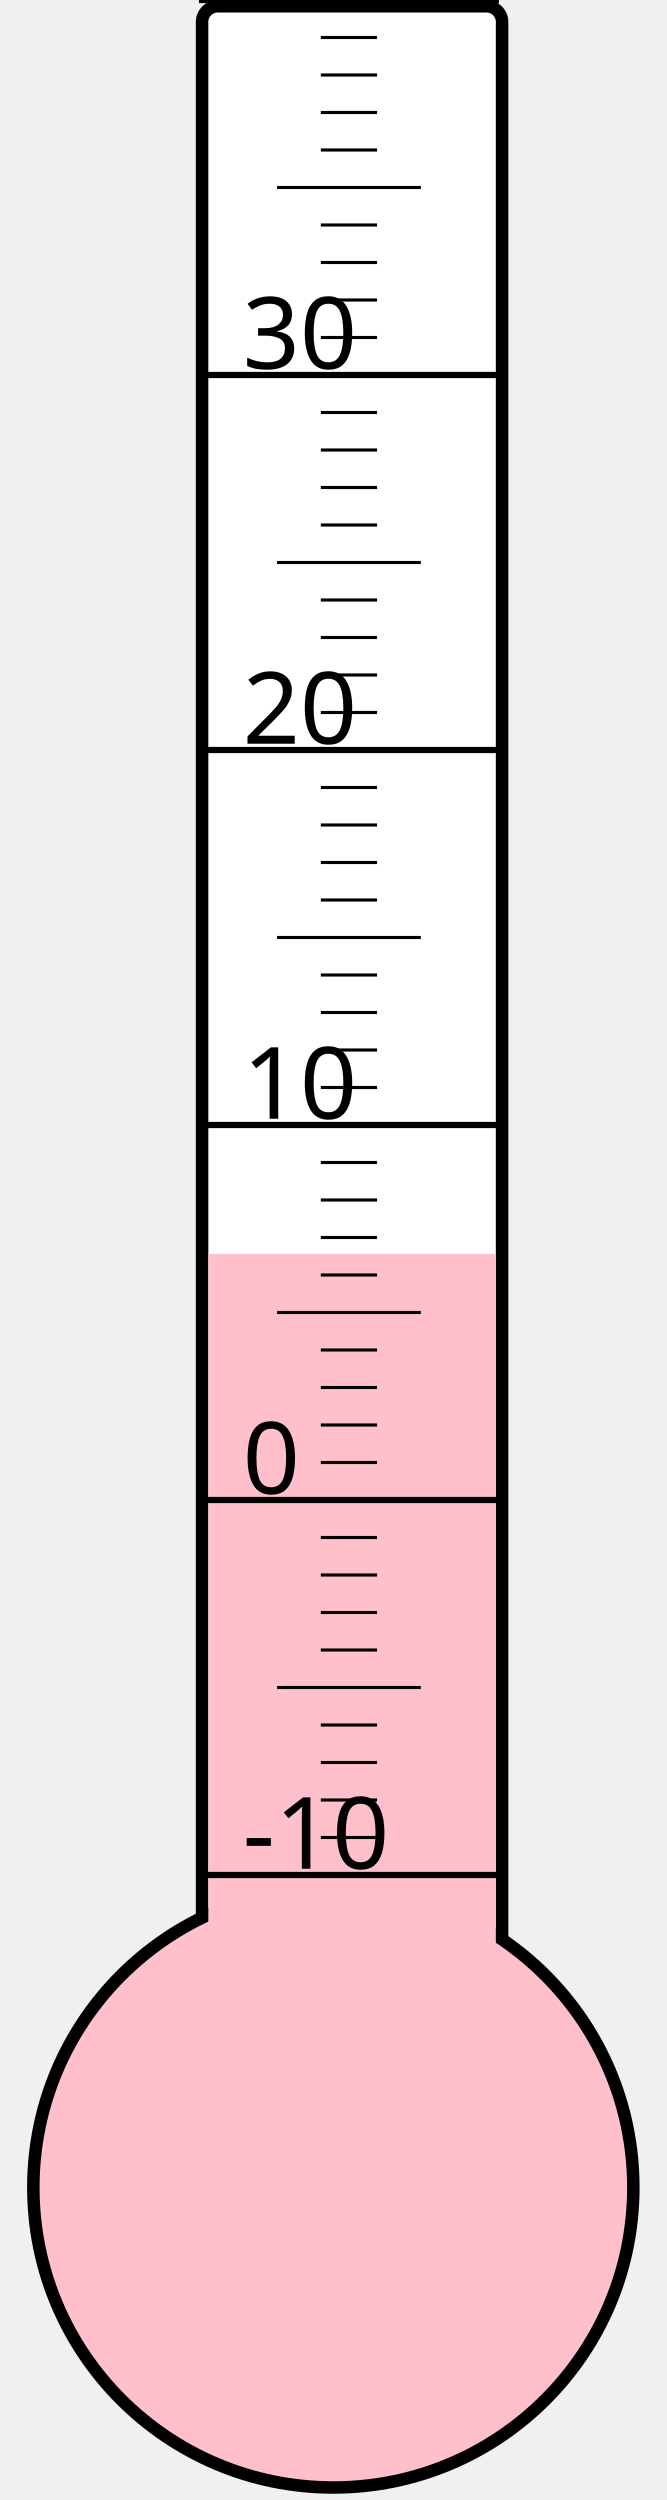
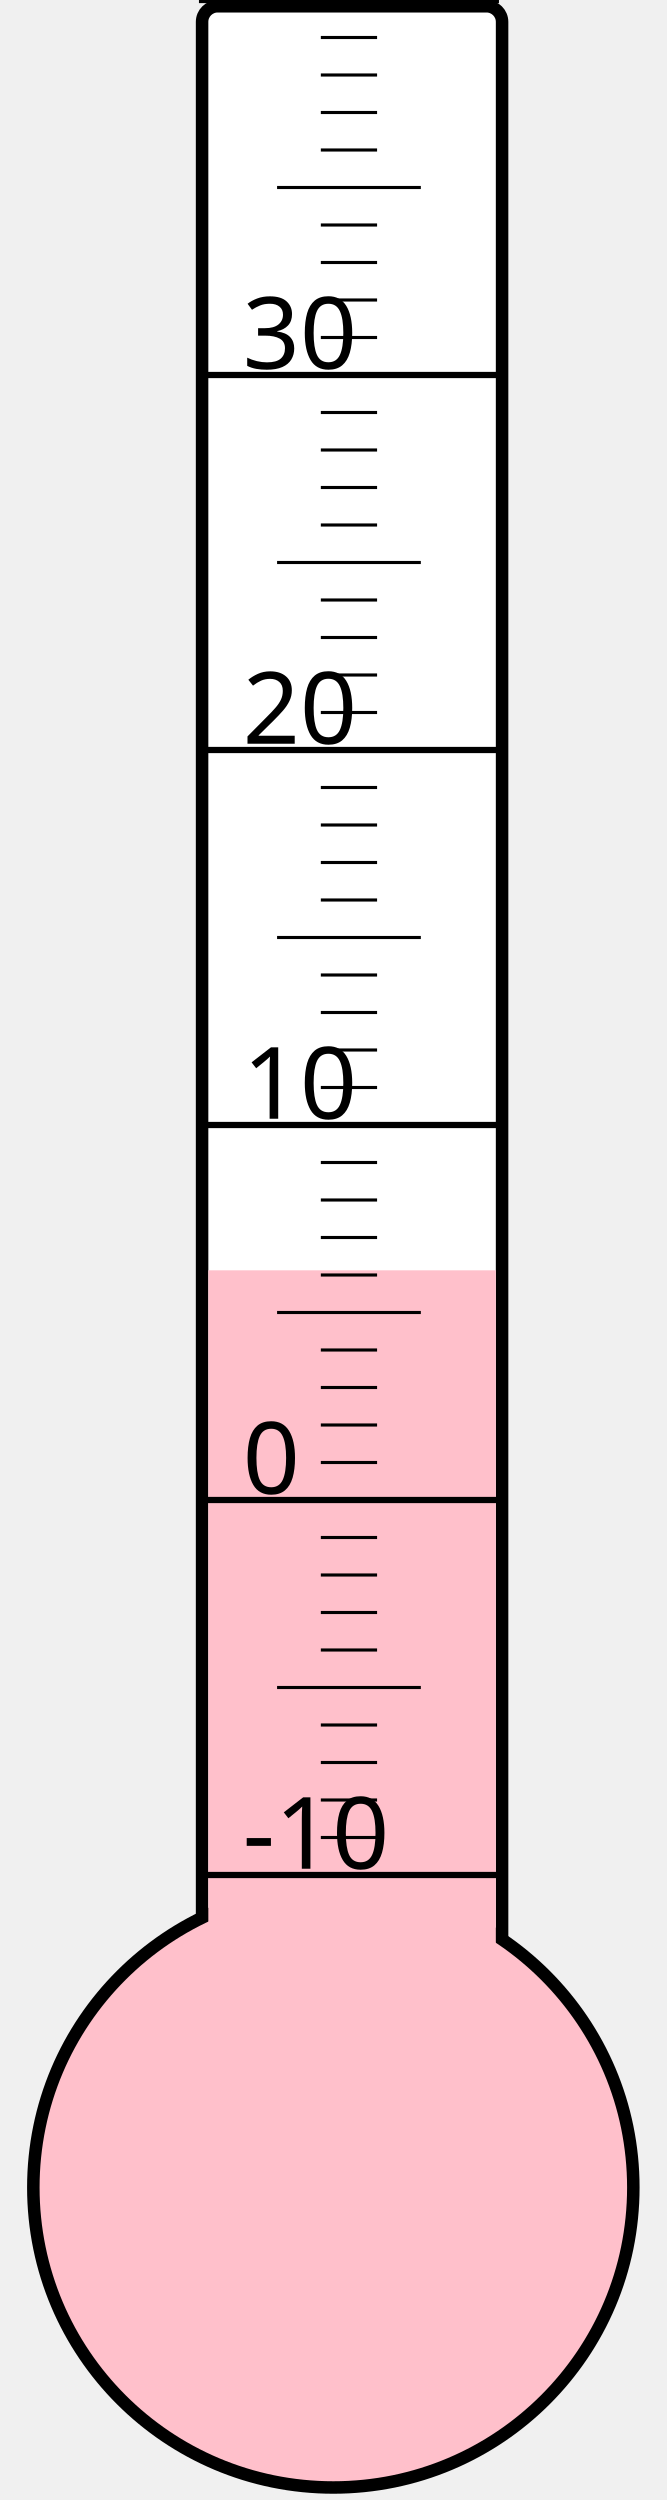
<svg xmlns="http://www.w3.org/2000/svg" width="40px" height="150px" viewBox="0 0 200 800">
  <rect width="200" height="800" x="0" y="0" style="fill: #ffffeb; fill-opacity: 0;" />
  <rect width="96" height="680" x="58" y="2" rx="5" ry="5" style="fill: white; fill-opacity: 1; stroke: black; stroke-width: 4;" />
  <circle cx="100" cy="700" r="96" style="fill: pink; stroke: black; stroke-width: 4;" />
-   <rect width="92" height="298.75" x="60" y="401.25" style="fill: pink; fill-opacity: 1; stroke-width: 0;" />
+   <rect width="92" height="293.5" x="60" y="406.5" style="fill: pink; fill-opacity: 1; stroke-width: 0;" />
  <text x="71" y="598" style="font-family: sans-serif; font-size: 24pt;">-10</text>
  <text x="71" y="478" style="font-family: sans-serif; font-size: 24pt;">0</text>
  <text x="71" y="358" style="font-family: sans-serif; font-size: 24pt;">10</text>
  <text x="71" y="238" style="font-family: sans-serif; font-size: 24pt;">20</text>
  <text x="71" y="118" style="font-family: sans-serif; font-size: 24pt;">30</text>
  <g style="stroke: black;">
    <line x1="57" y1="600" x2="153" y2="600" style="stroke-width: 2;" />
    <line x1="96" y1="588" x2="114" y2="588" style="stroke-width: 1;" />
    <line x1="96" y1="576" x2="114" y2="576" style="stroke-width: 1;" />
    <line x1="96" y1="564" x2="114" y2="564" style="stroke-width: 1;" />
    <line x1="96" y1="552" x2="114" y2="552" style="stroke-width: 1;" />
    <line x1="82" y1="540" x2="128" y2="540" style="stroke-width: 1;" />
    <line x1="96" y1="528" x2="114" y2="528" style="stroke-width: 1;" />
    <line x1="96" y1="516" x2="114" y2="516" style="stroke-width: 1;" />
    <line x1="96" y1="504" x2="114" y2="504" style="stroke-width: 1;" />
    <line x1="96" y1="492" x2="114" y2="492" style="stroke-width: 1;" />
    <line x1="57" y1="480" x2="153" y2="480" style="stroke-width: 2;" />
    <line x1="96" y1="468" x2="114" y2="468" style="stroke-width: 1;" />
    <line x1="96" y1="456" x2="114" y2="456" style="stroke-width: 1;" />
    <line x1="96" y1="444" x2="114" y2="444" style="stroke-width: 1;" />
    <line x1="96" y1="432" x2="114" y2="432" style="stroke-width: 1;" />
    <line x1="82" y1="420" x2="128" y2="420" style="stroke-width: 1;" />
    <line x1="96" y1="408" x2="114" y2="408" style="stroke-width: 1;" />
    <line x1="96" y1="396" x2="114" y2="396" style="stroke-width: 1;" />
    <line x1="96" y1="384" x2="114" y2="384" style="stroke-width: 1;" />
    <line x1="96" y1="372" x2="114" y2="372" style="stroke-width: 1;" />
    <line x1="57" y1="360" x2="153" y2="360" style="stroke-width: 2;" />
    <line x1="96" y1="348" x2="114" y2="348" style="stroke-width: 1;" />
    <line x1="96" y1="336" x2="114" y2="336" style="stroke-width: 1;" />
    <line x1="96" y1="324" x2="114" y2="324" style="stroke-width: 1;" />
    <line x1="96" y1="312" x2="114" y2="312" style="stroke-width: 1;" />
    <line x1="82" y1="300" x2="128" y2="300" style="stroke-width: 1;" />
    <line x1="96" y1="288" x2="114" y2="288" style="stroke-width: 1;" />
    <line x1="96" y1="276" x2="114" y2="276" style="stroke-width: 1;" />
    <line x1="96" y1="264" x2="114" y2="264" style="stroke-width: 1;" />
    <line x1="96" y1="252" x2="114" y2="252" style="stroke-width: 1;" />
    <line x1="57" y1="240" x2="153" y2="240" style="stroke-width: 2;" />
    <line x1="96" y1="228" x2="114" y2="228" style="stroke-width: 1;" />
    <line x1="96" y1="216" x2="114" y2="216" style="stroke-width: 1;" />
    <line x1="96" y1="204" x2="114" y2="204" style="stroke-width: 1;" />
    <line x1="96" y1="192" x2="114" y2="192" style="stroke-width: 1;" />
    <line x1="82" y1="180" x2="128" y2="180" style="stroke-width: 1;" />
    <line x1="96" y1="168" x2="114" y2="168" style="stroke-width: 1;" />
    <line x1="96" y1="156" x2="114" y2="156" style="stroke-width: 1;" />
    <line x1="96" y1="144" x2="114" y2="144" style="stroke-width: 1;" />
    <line x1="96" y1="132" x2="114" y2="132" style="stroke-width: 1;" />
    <line x1="57" y1="120" x2="153" y2="120" style="stroke-width: 2;" />
    <line x1="96" y1="108" x2="114" y2="108" style="stroke-width: 1;" />
    <line x1="96" y1="96" x2="114" y2="96" style="stroke-width: 1;" />
    <line x1="96" y1="84" x2="114" y2="84" style="stroke-width: 1;" />
    <line x1="96" y1="72" x2="114" y2="72" style="stroke-width: 1;" />
    <line x1="82" y1="60" x2="128" y2="60" style="stroke-width: 1;" />
    <line x1="96" y1="48" x2="114" y2="48" style="stroke-width: 1;" />
    <line x1="96" y1="36" x2="114" y2="36" style="stroke-width: 1;" />
    <line x1="96" y1="24" x2="114" y2="24" style="stroke-width: 1;" />
    <line x1="96" y1="12" x2="114" y2="12" style="stroke-width: 1;" />
    <line x1="57" y1="0" x2="153" y2="0" style="stroke-width: 2;" />
  </g>
</svg>
